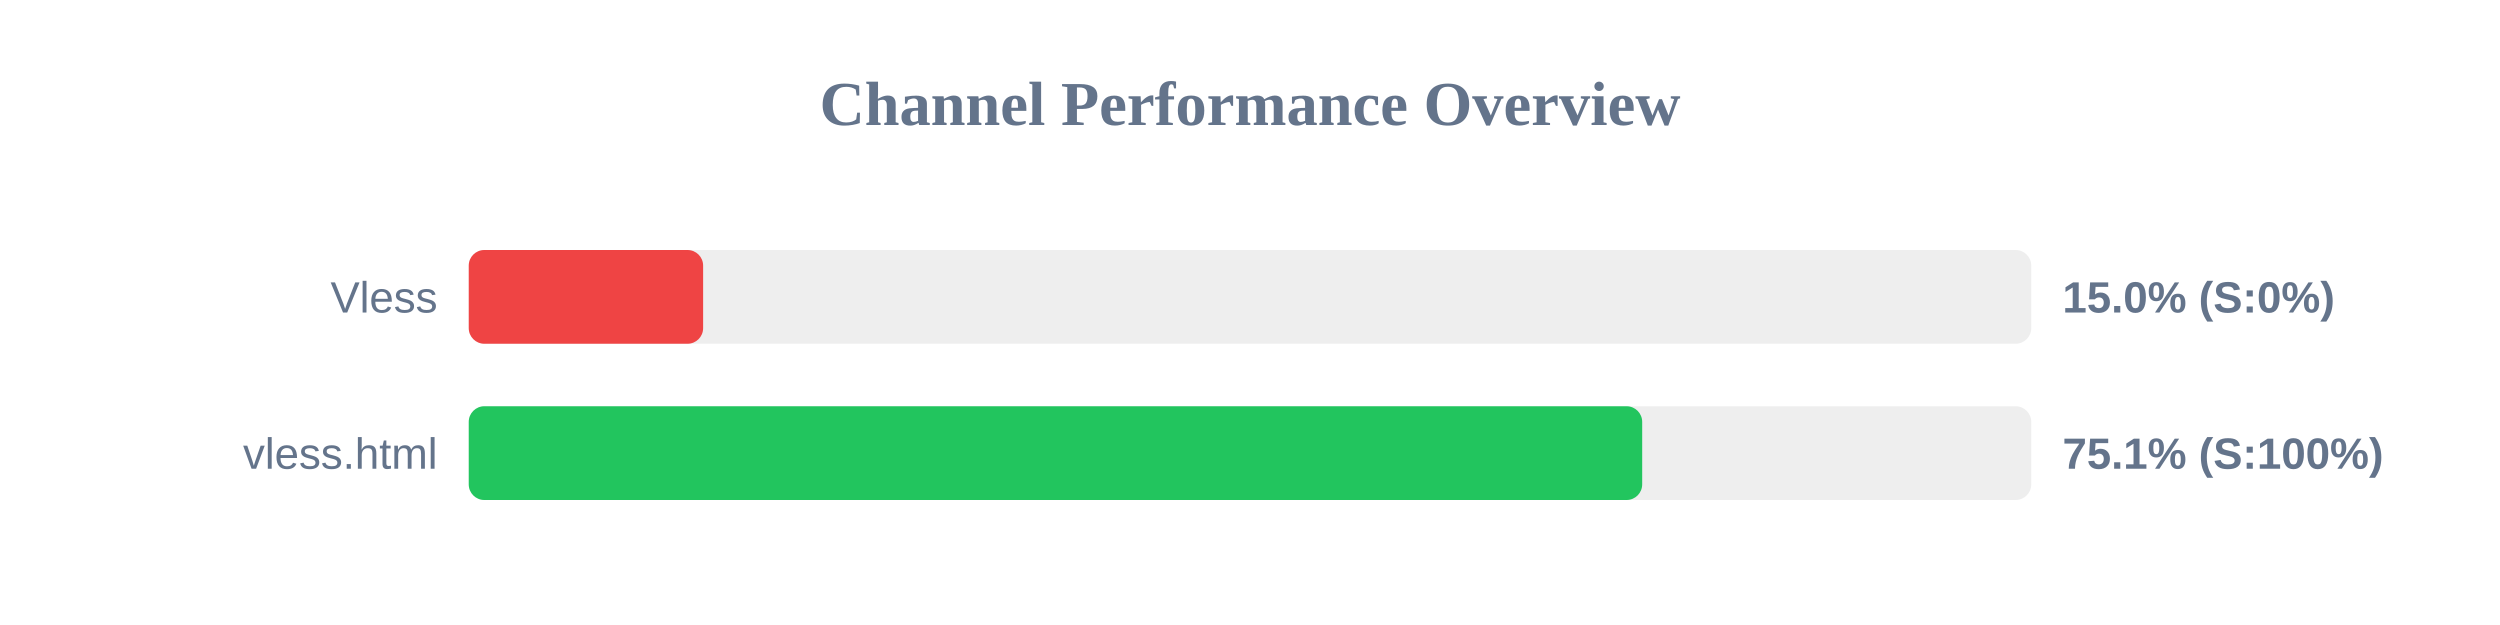
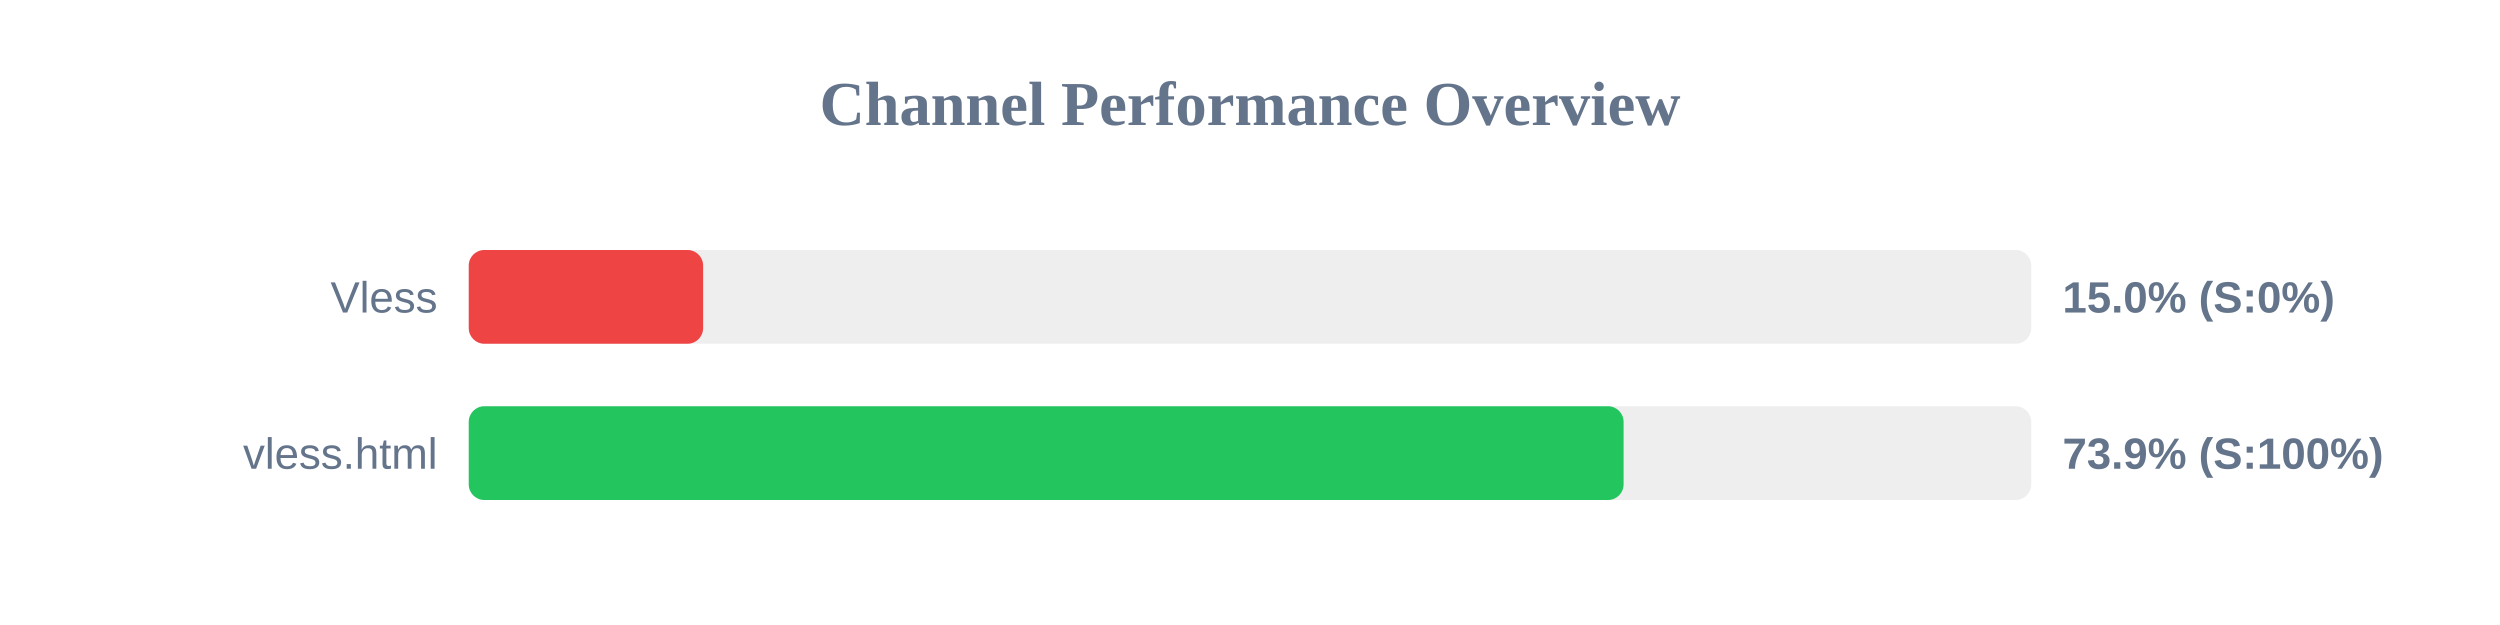
<svg xmlns="http://www.w3.org/2000/svg" width="800" height="200" version="1.1">
  <style>
        .row { font: 14px Arial; fill: #64748b; }
        .score { font: bold 14px Arial; fill: #64748b; }
    </style>
  <text x="400" y="40" text-anchor="middle" font-size="20px" font-weight="bold" fill="#64748b">Channel Performance Overview</text>
  <rect x="150" y="80" width="500" height="30" fill="#eee" rx="5" />
  <rect x="150" y="80" width="75.0" height="30" fill="#ef4444" rx="5" />
  <text x="140" y="100" text-anchor="end" class="row">Vless</text>
  <text x="660" y="100" text-anchor="start" class="score">15.0% (S:0%)</text>
  <rect x="150" y="130" width="500" height="30" fill="#eee" rx="5" />
-   <rect x="150" y="130" width="375.5" height="30" fill="#22c55e" rx="5" />
+   <rect x="150" y="130" width="369.55" height="30" fill="#22c55e" rx="5" />
  <text x="140" y="150" text-anchor="end" class="row">vless.html</text>
-   <text x="660" y="150" text-anchor="start" class="score">75.1% (S:100%)</text>
+   <text x="660" y="150" text-anchor="start" class="score">73.9% (S:100%)</text>
</svg>
